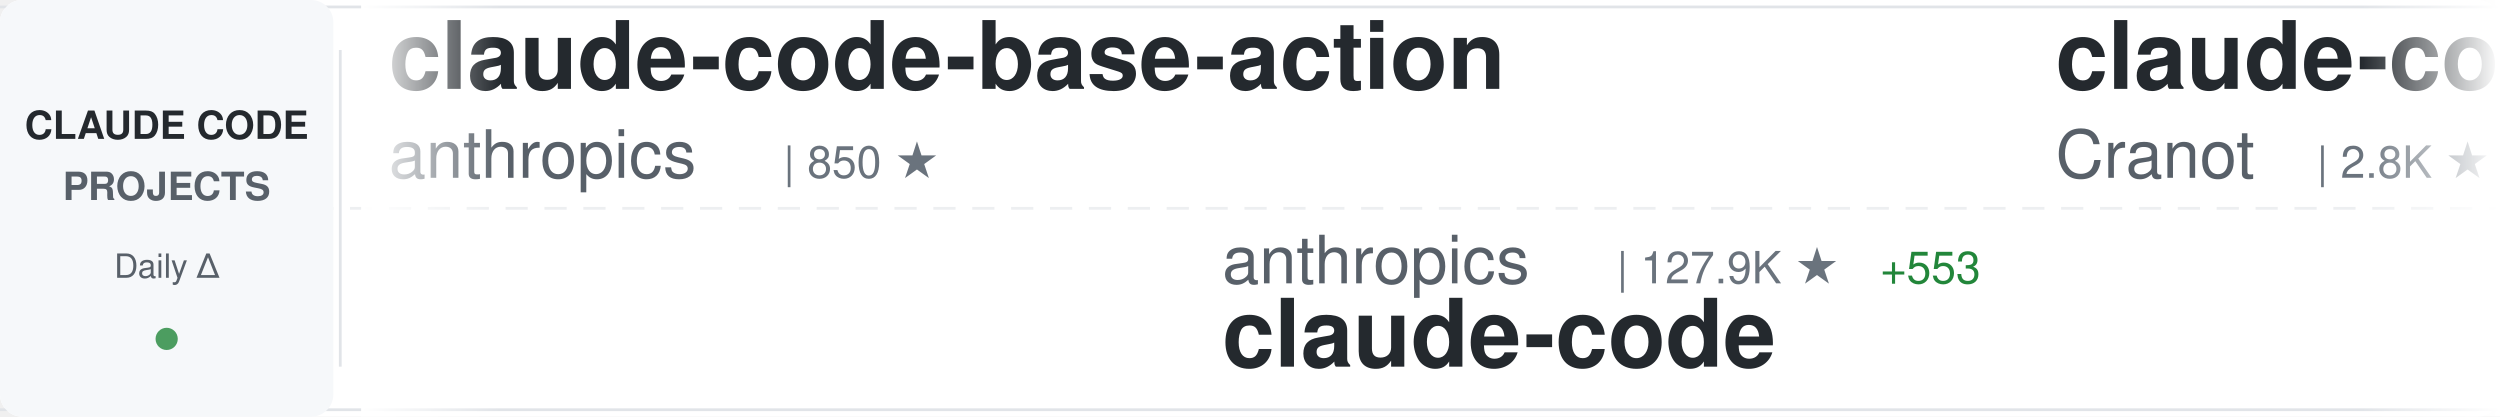
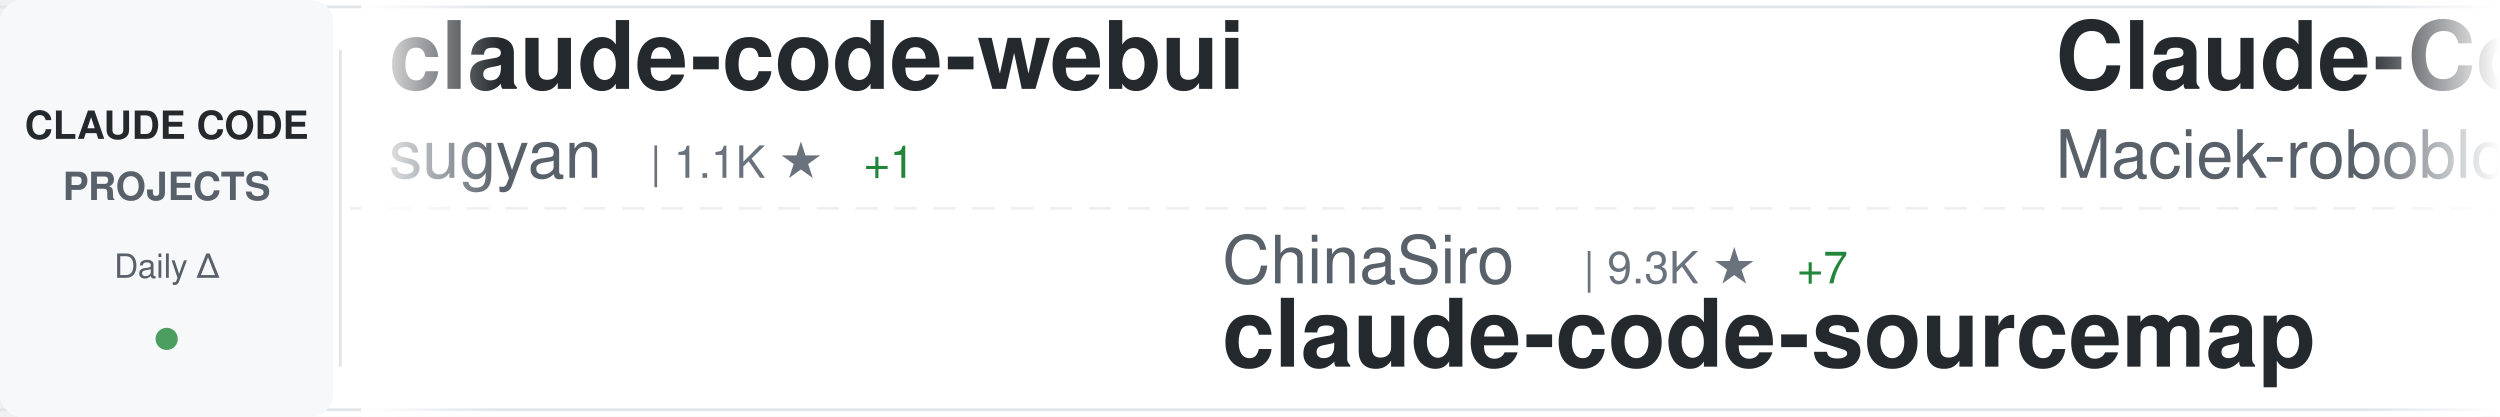
<svg xmlns="http://www.w3.org/2000/svg" width="900" height="150">
  <defs>
    <linearGradient id="awesomeLeftFade" x1="0%" y1="0%" x2="100%" y2="0%">
      <stop offset="0%" style="stop-color:#ffffff;stop-opacity:1" />
      <stop offset="100%" style="stop-color:#ffffff;stop-opacity:0" />
    </linearGradient>
    <linearGradient id="awesomeRightFade" x1="0%" y1="0%" x2="100%" y2="0%">
      <stop offset="0%" style="stop-color:#ffffff;stop-opacity:0" />
      <stop offset="100%" style="stop-color:#ffffff;stop-opacity:1" />
    </linearGradient>
  </defs>
  <rect width="900" height="150" fill="#ffffff" rx="8" />
  <rect x="0" y="2" width="900" height="1" fill="#e1e4e8" />
  <rect x="0" y="147" width="900" height="1" fill="#e1e4e8" />
  <line x1="0" y1="75" x2="900" y2="75" stroke="#e1e4e8" stroke-width="1" stroke-dasharray="8 6" opacity="0.6" />
  <rect x="0" y="0" width="120" height="150" fill="#f6f8fa" rx="8" />
  <text x="60" y="50" font-family="-apple-system, BlinkMacSystemFont, 'Segoe UI', Helvetica, Arial, sans-serif" font-size="14" font-weight="600" fill="#24292e" text-anchor="middle">CLAUDE CODE</text>
  <text x="60" y="72" font-family="-apple-system, BlinkMacSystemFont, 'Segoe UI', Helvetica, Arial, sans-serif" font-size="14" font-weight="600" fill="#586069" text-anchor="middle">PROJECTS</text>
  <text x="60" y="100" font-family="-apple-system, BlinkMacSystemFont, 'Segoe UI', Helvetica, Arial, sans-serif" font-size="12" font-weight="500" fill="#586069" text-anchor="middle">Daily Δ</text>
  <circle cx="60" cy="122" r="4" fill="#22863a" opacity="0.8" />
  <rect x="122" y="18" width="1" height="114" fill="#e1e4e8" />
  <clipPath id="awesomeTickerClip">
    <rect x="130" y="0" width="770" height="150" />
  </clipPath>
  <g clip-path="url(#awesomeTickerClip)">
    <g id="awesomeTickerItems">
      <animateTransform attributeName="transform" attributeType="XML" type="translate" from="0 0" to="-3000 0" dur="54s" repeatCount="indefinite" />
      <g transform="translate(0, 0)">
-         <text x="140" y="32" font-family="-apple-system, BlinkMacSystemFont, 'Segoe UI', Helvetica, Arial, sans-serif" font-size="34" font-weight="600" fill="#24292e">claude-code-base-action</text>
-         <text x="140" y="64" font-family="-apple-system, BlinkMacSystemFont, 'Segoe UI', Helvetica, Arial, sans-serif" font-size="24" font-weight="400" fill="#586069">anthropics</text>
-         <text x="282" y="64" font-family="-apple-system, BlinkMacSystemFont, 'Segoe UI', Helvetica, Arial, sans-serif" font-size="16" font-weight="500" fill="#6a737d">| 850 ★</text>
+         <text x="140" y="32" font-family="-apple-system, BlinkMacSystemFont, 'Segoe UI', Helvetica, Arial, sans-serif" font-size="34" font-weight="600" fill="#24292e">claude-code-webui</text>
+         <text x="140" y="64" font-family="-apple-system, BlinkMacSystemFont, 'Segoe UI', Helvetica, Arial, sans-serif" font-size="24" font-weight="400" fill="#586069">sugyan</text>
+         <text x="234" y="64" font-family="-apple-system, BlinkMacSystemFont, 'Segoe UI', Helvetica, Arial, sans-serif" font-size="16" font-weight="500" fill="#6a737d">| 1.1K ★</text>
+         <text x="311" y="64" font-family="-apple-system, BlinkMacSystemFont, 'Segoe UI', Helvetica, Arial, sans-serif" font-size="16" font-weight="500" fill="#22863a"> +1</text>
      </g>
      <g transform="translate(300, 0)">
-         <text x="140" y="102" font-family="-apple-system, BlinkMacSystemFont, 'Segoe UI', Helvetica, Arial, sans-serif" font-size="24" font-weight="400" fill="#586069">anthropics</text>
-         <text x="282" y="102" font-family="-apple-system, BlinkMacSystemFont, 'Segoe UI', Helvetica, Arial, sans-serif" font-size="16" font-weight="500" fill="#6a737d">| 127.9K ★</text>
-         <text x="377" y="102" font-family="-apple-system, BlinkMacSystemFont, 'Segoe UI', Helvetica, Arial, sans-serif" font-size="16" font-weight="500" fill="#22863a"> +553</text>
-         <text x="140" y="132" font-family="-apple-system, BlinkMacSystemFont, 'Segoe UI', Helvetica, Arial, sans-serif" font-size="34" font-weight="600" fill="#24292e">claude-code</text>
+         <text x="140" y="102" font-family="-apple-system, BlinkMacSystemFont, 'Segoe UI', Helvetica, Arial, sans-serif" font-size="24" font-weight="400" fill="#586069">ChinaSiro</text>
+         <text x="270" y="102" font-family="-apple-system, BlinkMacSystemFont, 'Segoe UI', Helvetica, Arial, sans-serif" font-size="16" font-weight="500" fill="#6a737d">| 9.3K ★</text>
+         <text x="347" y="102" font-family="-apple-system, BlinkMacSystemFont, 'Segoe UI', Helvetica, Arial, sans-serif" font-size="16" font-weight="500" fill="#22863a"> +7</text>
+         <text x="140" y="132" font-family="-apple-system, BlinkMacSystemFont, 'Segoe UI', Helvetica, Arial, sans-serif" font-size="34" font-weight="600" fill="#24292e">claude-code-sourcemap</text>
      </g>
      <g transform="translate(600, 0)">
-         <text x="140" y="32" font-family="-apple-system, BlinkMacSystemFont, 'Segoe UI', Helvetica, Arial, sans-serif" font-size="34" font-weight="600" fill="#24292e">claude-code-guide</text>
-         <text x="140" y="64" font-family="-apple-system, BlinkMacSystemFont, 'Segoe UI', Helvetica, Arial, sans-serif" font-size="24" font-weight="400" fill="#586069">Cranot</text>
-         <text x="234" y="64" font-family="-apple-system, BlinkMacSystemFont, 'Segoe UI', Helvetica, Arial, sans-serif" font-size="16" font-weight="500" fill="#6a737d">| 2.8K ★</text>
+         <text x="140" y="32" font-family="-apple-system, BlinkMacSystemFont, 'Segoe UI', Helvetica, Arial, sans-serif" font-size="34" font-weight="600" fill="#24292e">Claude-Code-Usage-Monito...</text>
+         <text x="140" y="64" font-family="-apple-system, BlinkMacSystemFont, 'Segoe UI', Helvetica, Arial, sans-serif" font-size="24" font-weight="400" fill="#586069">Maciek-roboblog</text>
+         <text x="342" y="64" font-family="-apple-system, BlinkMacSystemFont, 'Segoe UI', Helvetica, Arial, sans-serif" font-size="16" font-weight="500" fill="#6a737d">| 8.1K ★</text>
+         <text x="419" y="64" font-family="-apple-system, BlinkMacSystemFont, 'Segoe UI', Helvetica, Arial, sans-serif" font-size="16" font-weight="500" fill="#22863a"> +9</text>
      </g>
      <g transform="translate(900, 0)">
        <text x="140" y="102" font-family="-apple-system, BlinkMacSystemFont, 'Segoe UI', Helvetica, Arial, sans-serif" font-size="24" font-weight="400" fill="#586069">disler</text>
        <text x="234" y="102" font-family="-apple-system, BlinkMacSystemFont, 'Segoe UI', Helvetica, Arial, sans-serif" font-size="16" font-weight="500" fill="#6a737d">| 3.7K ★</text>
-         <text x="311" y="102" font-family="-apple-system, BlinkMacSystemFont, 'Segoe UI', Helvetica, Arial, sans-serif" font-size="16" font-weight="500" fill="#22863a"> +4</text>
+         <text x="311" y="102" font-family="-apple-system, BlinkMacSystemFont, 'Segoe UI', Helvetica, Arial, sans-serif" font-size="16" font-weight="500" fill="#22863a"> +5</text>
        <text x="140" y="132" font-family="-apple-system, BlinkMacSystemFont, 'Segoe UI', Helvetica, Arial, sans-serif" font-size="34" font-weight="600" fill="#24292e">claude-code-hooks-master...</text>
      </g>
      <g transform="translate(1200, 0)">
-         <text x="140" y="32" font-family="-apple-system, BlinkMacSystemFont, 'Segoe UI', Helvetica, Arial, sans-serif" font-size="34" font-weight="600" fill="#24292e">claude-code-sourcemap</text>
-         <text x="140" y="64" font-family="-apple-system, BlinkMacSystemFont, 'Segoe UI', Helvetica, Arial, sans-serif" font-size="24" font-weight="400" fill="#586069">Hyper66666</text>
-         <text x="282" y="64" font-family="-apple-system, BlinkMacSystemFont, 'Segoe UI', Helvetica, Arial, sans-serif" font-size="16" font-weight="500" fill="#6a737d">| 215 ★</text>
+         <text x="140" y="32" font-family="-apple-system, BlinkMacSystemFont, 'Segoe UI', Helvetica, Arial, sans-serif" font-size="34" font-weight="600" fill="#24292e">claude-code</text>
+         <text x="140" y="64" font-family="-apple-system, BlinkMacSystemFont, 'Segoe UI', Helvetica, Arial, sans-serif" font-size="24" font-weight="400" fill="#586069">anthropics</text>
+         <text x="282" y="64" font-family="-apple-system, BlinkMacSystemFont, 'Segoe UI', Helvetica, Arial, sans-serif" font-size="16" font-weight="500" fill="#6a737d">| 128.1K ★</text>
+         <text x="377" y="64" font-family="-apple-system, BlinkMacSystemFont, 'Segoe UI', Helvetica, Arial, sans-serif" font-size="16" font-weight="500" fill="#22863a"> +576</text>
      </g>
      <g transform="translate(1500, 0)">
-         <text x="140" y="102" font-family="-apple-system, BlinkMacSystemFont, 'Segoe UI', Helvetica, Arial, sans-serif" font-size="24" font-weight="400" fill="#586069">snarktank</text>
-         <text x="270" y="102" font-family="-apple-system, BlinkMacSystemFont, 'Segoe UI', Helvetica, Arial, sans-serif" font-size="16" font-weight="500" fill="#6a737d">| 19.7K ★</text>
-         <text x="356" y="102" font-family="-apple-system, BlinkMacSystemFont, 'Segoe UI', Helvetica, Arial, sans-serif" font-size="16" font-weight="500" fill="#22863a"> +25</text>
-         <text x="140" y="132" font-family="-apple-system, BlinkMacSystemFont, 'Segoe UI', Helvetica, Arial, sans-serif" font-size="34" font-weight="600" fill="#24292e">ralph</text>
+         <text x="140" y="102" font-family="-apple-system, BlinkMacSystemFont, 'Segoe UI', Helvetica, Arial, sans-serif" font-size="24" font-weight="400" fill="#586069">Cranot</text>
+         <text x="234" y="102" font-family="-apple-system, BlinkMacSystemFont, 'Segoe UI', Helvetica, Arial, sans-serif" font-size="16" font-weight="500" fill="#6a737d">| 2.8K ★</text>
+         <text x="140" y="132" font-family="-apple-system, BlinkMacSystemFont, 'Segoe UI', Helvetica, Arial, sans-serif" font-size="34" font-weight="600" fill="#24292e">claude-code-guide</text>
      </g>
      <g transform="translate(1800, 0)">
-         <text x="140" y="32" font-family="-apple-system, BlinkMacSystemFont, 'Segoe UI', Helvetica, Arial, sans-serif" font-size="34" font-weight="600" fill="#24292e">claude-code-templates</text>
-         <text x="140" y="64" font-family="-apple-system, BlinkMacSystemFont, 'Segoe UI', Helvetica, Arial, sans-serif" font-size="24" font-weight="400" fill="#586069">davila7</text>
-         <text x="246" y="64" font-family="-apple-system, BlinkMacSystemFont, 'Segoe UI', Helvetica, Arial, sans-serif" font-size="16" font-weight="500" fill="#6a737d">| 27.7K ★</text>
-         <text x="332" y="64" font-family="-apple-system, BlinkMacSystemFont, 'Segoe UI', Helvetica, Arial, sans-serif" font-size="16" font-weight="500" fill="#22863a"> +21</text>
+         <text x="140" y="32" font-family="-apple-system, BlinkMacSystemFont, 'Segoe UI', Helvetica, Arial, sans-serif" font-size="34" font-weight="600" fill="#24292e">claude-code-infrastructu...</text>
+         <text x="140" y="64" font-family="-apple-system, BlinkMacSystemFont, 'Segoe UI', Helvetica, Arial, sans-serif" font-size="24" font-weight="400" fill="#586069">diet103</text>
+         <text x="246" y="64" font-family="-apple-system, BlinkMacSystemFont, 'Segoe UI', Helvetica, Arial, sans-serif" font-size="16" font-weight="500" fill="#6a737d">| 9.7K ★</text>
+         <text x="323" y="64" font-family="-apple-system, BlinkMacSystemFont, 'Segoe UI', Helvetica, Arial, sans-serif" font-size="16" font-weight="500" fill="#22863a"> +4</text>
      </g>
      <g transform="translate(2100, 0)">
-         <text x="140" y="102" font-family="-apple-system, BlinkMacSystemFont, 'Segoe UI', Helvetica, Arial, sans-serif" font-size="24" font-weight="400" fill="#586069">huangserva</text>
-         <text x="282" y="102" font-family="-apple-system, BlinkMacSystemFont, 'Segoe UI', Helvetica, Arial, sans-serif" font-size="16" font-weight="500" fill="#6a737d">| 592 ★</text>
-         <text x="350" y="102" font-family="-apple-system, BlinkMacSystemFont, 'Segoe UI', Helvetica, Arial, sans-serif" font-size="16" font-weight="500" fill="#22863a"> +3</text>
-         <text x="140" y="132" font-family="-apple-system, BlinkMacSystemFont, 'Segoe UI', Helvetica, Arial, sans-serif" font-size="34" font-weight="600" fill="#24292e">claude-code-cli</text>
+         <text x="140" y="102" font-family="-apple-system, BlinkMacSystemFont, 'Segoe UI', Helvetica, Arial, sans-serif" font-size="24" font-weight="400" fill="#586069">https-deeplearning-ai</text>
+         <text x="414" y="102" font-family="-apple-system, BlinkMacSystemFont, 'Segoe UI', Helvetica, Arial, sans-serif" font-size="16" font-weight="500" fill="#6a737d">| 522 ★</text>
+         <text x="482" y="102" font-family="-apple-system, BlinkMacSystemFont, 'Segoe UI', Helvetica, Arial, sans-serif" font-size="16" font-weight="500" fill="#22863a"> +1</text>
+         <text x="140" y="132" font-family="-apple-system, BlinkMacSystemFont, 'Segoe UI', Helvetica, Arial, sans-serif" font-size="34" font-weight="600" fill="#24292e">sc-claude-code-files</text>
      </g>
      <g transform="translate(2400, 0)">
-         <text x="140" y="32" font-family="-apple-system, BlinkMacSystemFont, 'Segoe UI', Helvetica, Arial, sans-serif" font-size="34" font-weight="600" fill="#24292e">claude-code</text>
-         <text x="140" y="64" font-family="-apple-system, BlinkMacSystemFont, 'Segoe UI', Helvetica, Arial, sans-serif" font-size="24" font-weight="400" fill="#586069">Tinkeringg-Lab</text>
-         <text x="330" y="64" font-family="-apple-system, BlinkMacSystemFont, 'Segoe UI', Helvetica, Arial, sans-serif" font-size="16" font-weight="500" fill="#6a737d">| 206 ★</text>
+         <text x="140" y="32" font-family="-apple-system, BlinkMacSystemFont, 'Segoe UI', Helvetica, Arial, sans-serif" font-size="34" font-weight="600" fill="#24292e">claude-code-local</text>
+         <text x="140" y="64" font-family="-apple-system, BlinkMacSystemFont, 'Segoe UI', Helvetica, Arial, sans-serif" font-size="24" font-weight="400" fill="#586069">nicedreamzapp</text>
+         <text x="318" y="64" font-family="-apple-system, BlinkMacSystemFont, 'Segoe UI', Helvetica, Arial, sans-serif" font-size="16" font-weight="500" fill="#6a737d">| 2.7K ★</text>
+         <text x="395" y="64" font-family="-apple-system, BlinkMacSystemFont, 'Segoe UI', Helvetica, Arial, sans-serif" font-size="16" font-weight="500" fill="#22863a"> +2</text>
      </g>
      <g transform="translate(2700, 0)">
-         <text x="140" y="102" font-family="-apple-system, BlinkMacSystemFont, 'Segoe UI', Helvetica, Arial, sans-serif" font-size="24" font-weight="400" fill="#586069">777genius</text>
-         <text x="270" y="102" font-family="-apple-system, BlinkMacSystemFont, 'Segoe UI', Helvetica, Arial, sans-serif" font-size="16" font-weight="500" fill="#6a737d">| 912 ★</text>
-         <text x="140" y="132" font-family="-apple-system, BlinkMacSystemFont, 'Segoe UI', Helvetica, Arial, sans-serif" font-size="34" font-weight="600" fill="#24292e">claude-code-source-code</text>
+         <text x="140" y="102" font-family="-apple-system, BlinkMacSystemFont, 'Segoe UI', Helvetica, Arial, sans-serif" font-size="24" font-weight="400" fill="#586069">AICoderTudou</text>
+         <text x="306" y="102" font-family="-apple-system, BlinkMacSystemFont, 'Segoe UI', Helvetica, Arial, sans-serif" font-size="16" font-weight="500" fill="#6a737d">| 502 ★</text>
+         <text x="140" y="132" font-family="-apple-system, BlinkMacSystemFont, 'Segoe UI', Helvetica, Arial, sans-serif" font-size="34" font-weight="600" fill="#24292e">claude-code-tudou</text>
      </g>
      <g transform="translate(3000, 0)">
-         <text x="140" y="32" font-family="-apple-system, BlinkMacSystemFont, 'Segoe UI', Helvetica, Arial, sans-serif" font-size="34" font-weight="600" fill="#24292e">claude-code-base-action</text>
-         <text x="140" y="64" font-family="-apple-system, BlinkMacSystemFont, 'Segoe UI', Helvetica, Arial, sans-serif" font-size="24" font-weight="400" fill="#586069">anthropics</text>
-         <text x="282" y="64" font-family="-apple-system, BlinkMacSystemFont, 'Segoe UI', Helvetica, Arial, sans-serif" font-size="16" font-weight="500" fill="#6a737d">| 850 ★</text>
+         <text x="140" y="32" font-family="-apple-system, BlinkMacSystemFont, 'Segoe UI', Helvetica, Arial, sans-serif" font-size="34" font-weight="600" fill="#24292e">claude-code-webui</text>
+         <text x="140" y="64" font-family="-apple-system, BlinkMacSystemFont, 'Segoe UI', Helvetica, Arial, sans-serif" font-size="24" font-weight="400" fill="#586069">sugyan</text>
+         <text x="234" y="64" font-family="-apple-system, BlinkMacSystemFont, 'Segoe UI', Helvetica, Arial, sans-serif" font-size="16" font-weight="500" fill="#6a737d">| 1.1K ★</text>
+         <text x="311" y="64" font-family="-apple-system, BlinkMacSystemFont, 'Segoe UI', Helvetica, Arial, sans-serif" font-size="16" font-weight="500" fill="#22863a"> +1</text>
      </g>
      <g transform="translate(3300, 0)">
-         <text x="140" y="102" font-family="-apple-system, BlinkMacSystemFont, 'Segoe UI', Helvetica, Arial, sans-serif" font-size="24" font-weight="400" fill="#586069">anthropics</text>
-         <text x="282" y="102" font-family="-apple-system, BlinkMacSystemFont, 'Segoe UI', Helvetica, Arial, sans-serif" font-size="16" font-weight="500" fill="#6a737d">| 127.9K ★</text>
-         <text x="377" y="102" font-family="-apple-system, BlinkMacSystemFont, 'Segoe UI', Helvetica, Arial, sans-serif" font-size="16" font-weight="500" fill="#22863a"> +553</text>
-         <text x="140" y="132" font-family="-apple-system, BlinkMacSystemFont, 'Segoe UI', Helvetica, Arial, sans-serif" font-size="34" font-weight="600" fill="#24292e">claude-code</text>
+         <text x="140" y="102" font-family="-apple-system, BlinkMacSystemFont, 'Segoe UI', Helvetica, Arial, sans-serif" font-size="24" font-weight="400" fill="#586069">ChinaSiro</text>
+         <text x="270" y="102" font-family="-apple-system, BlinkMacSystemFont, 'Segoe UI', Helvetica, Arial, sans-serif" font-size="16" font-weight="500" fill="#6a737d">| 9.3K ★</text>
+         <text x="347" y="102" font-family="-apple-system, BlinkMacSystemFont, 'Segoe UI', Helvetica, Arial, sans-serif" font-size="16" font-weight="500" fill="#22863a"> +7</text>
+         <text x="140" y="132" font-family="-apple-system, BlinkMacSystemFont, 'Segoe UI', Helvetica, Arial, sans-serif" font-size="34" font-weight="600" fill="#24292e">claude-code-sourcemap</text>
      </g>
      <g transform="translate(3600, 0)">
-         <text x="140" y="32" font-family="-apple-system, BlinkMacSystemFont, 'Segoe UI', Helvetica, Arial, sans-serif" font-size="34" font-weight="600" fill="#24292e">claude-code-guide</text>
-         <text x="140" y="64" font-family="-apple-system, BlinkMacSystemFont, 'Segoe UI', Helvetica, Arial, sans-serif" font-size="24" font-weight="400" fill="#586069">Cranot</text>
-         <text x="234" y="64" font-family="-apple-system, BlinkMacSystemFont, 'Segoe UI', Helvetica, Arial, sans-serif" font-size="16" font-weight="500" fill="#6a737d">| 2.8K ★</text>
+         <text x="140" y="32" font-family="-apple-system, BlinkMacSystemFont, 'Segoe UI', Helvetica, Arial, sans-serif" font-size="34" font-weight="600" fill="#24292e">Claude-Code-Usage-Monito...</text>
+         <text x="140" y="64" font-family="-apple-system, BlinkMacSystemFont, 'Segoe UI', Helvetica, Arial, sans-serif" font-size="24" font-weight="400" fill="#586069">Maciek-roboblog</text>
+         <text x="342" y="64" font-family="-apple-system, BlinkMacSystemFont, 'Segoe UI', Helvetica, Arial, sans-serif" font-size="16" font-weight="500" fill="#6a737d">| 8.1K ★</text>
+         <text x="419" y="64" font-family="-apple-system, BlinkMacSystemFont, 'Segoe UI', Helvetica, Arial, sans-serif" font-size="16" font-weight="500" fill="#22863a"> +9</text>
      </g>
      <g transform="translate(3900, 0)">
        <text x="140" y="102" font-family="-apple-system, BlinkMacSystemFont, 'Segoe UI', Helvetica, Arial, sans-serif" font-size="24" font-weight="400" fill="#586069">disler</text>
        <text x="234" y="102" font-family="-apple-system, BlinkMacSystemFont, 'Segoe UI', Helvetica, Arial, sans-serif" font-size="16" font-weight="500" fill="#6a737d">| 3.7K ★</text>
-         <text x="311" y="102" font-family="-apple-system, BlinkMacSystemFont, 'Segoe UI', Helvetica, Arial, sans-serif" font-size="16" font-weight="500" fill="#22863a"> +4</text>
+         <text x="311" y="102" font-family="-apple-system, BlinkMacSystemFont, 'Segoe UI', Helvetica, Arial, sans-serif" font-size="16" font-weight="500" fill="#22863a"> +5</text>
        <text x="140" y="132" font-family="-apple-system, BlinkMacSystemFont, 'Segoe UI', Helvetica, Arial, sans-serif" font-size="34" font-weight="600" fill="#24292e">claude-code-hooks-master...</text>
      </g>
    </g>
  </g>
  <rect x="130" y="0" width="50" height="150" fill="url(#awesomeLeftFade)" />
  <rect x="850" y="0" width="50" height="150" fill="url(#awesomeRightFade)" />
</svg>
